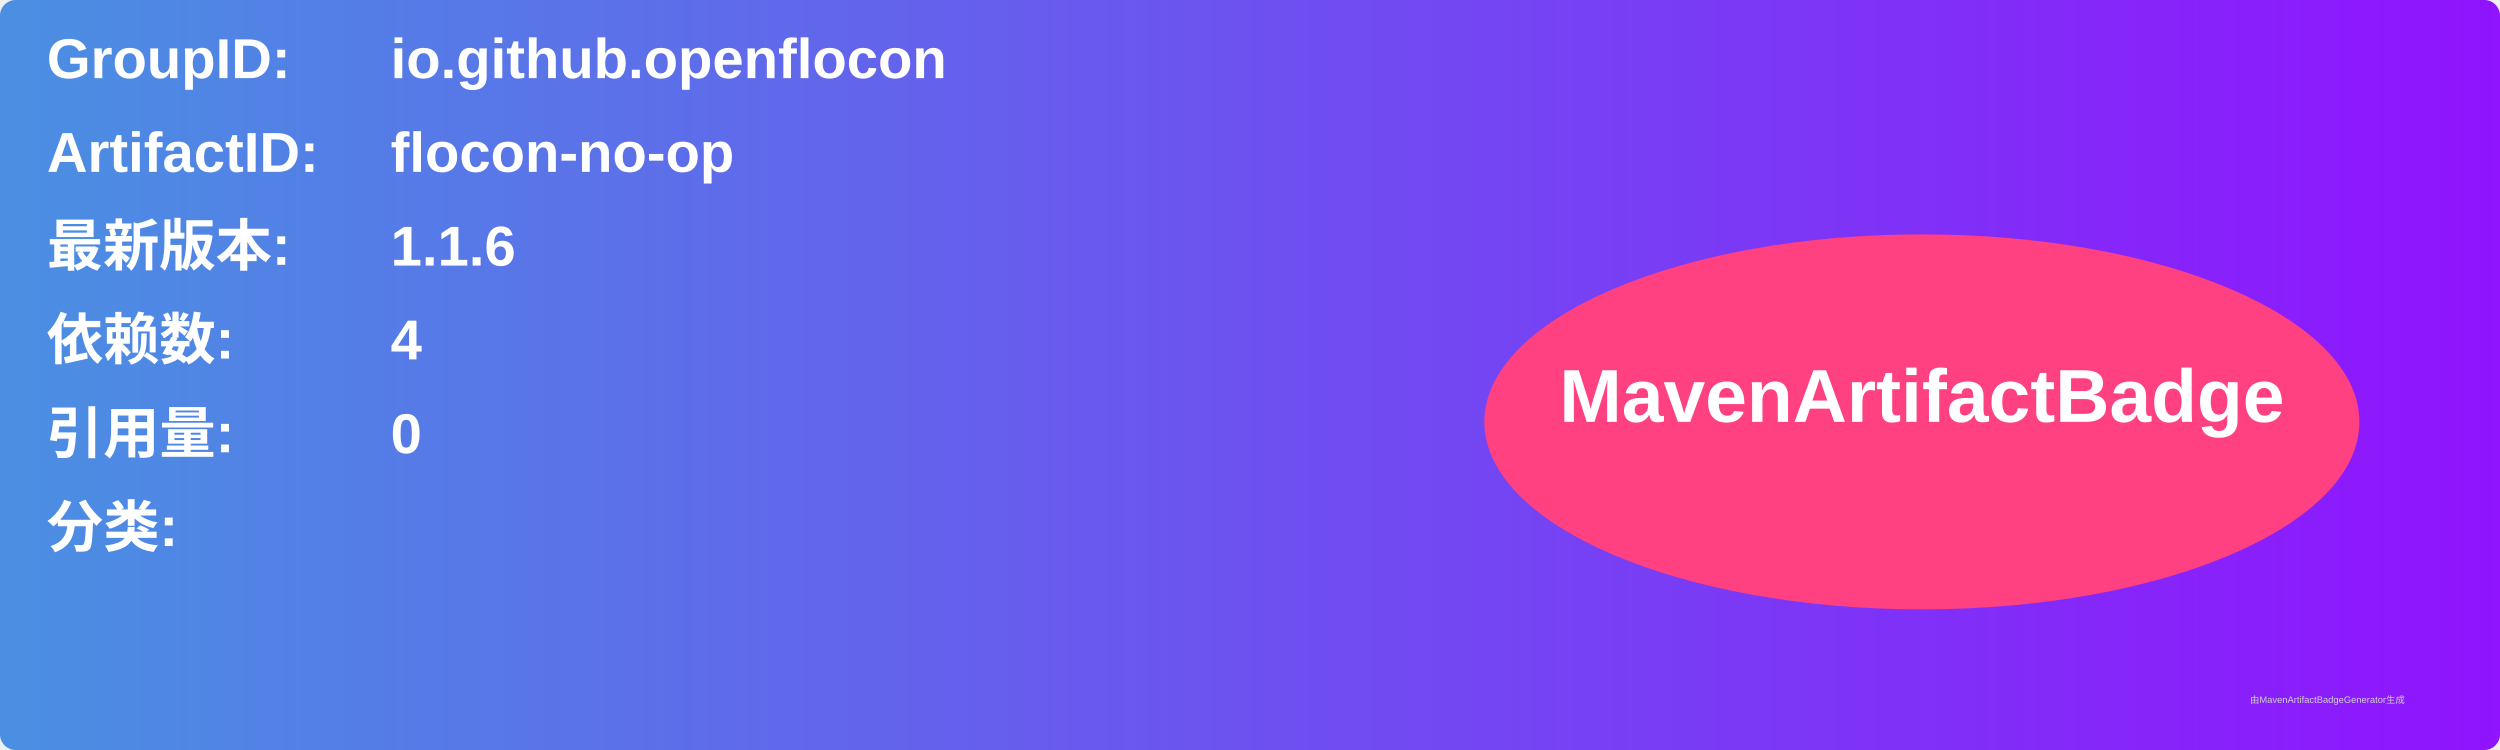
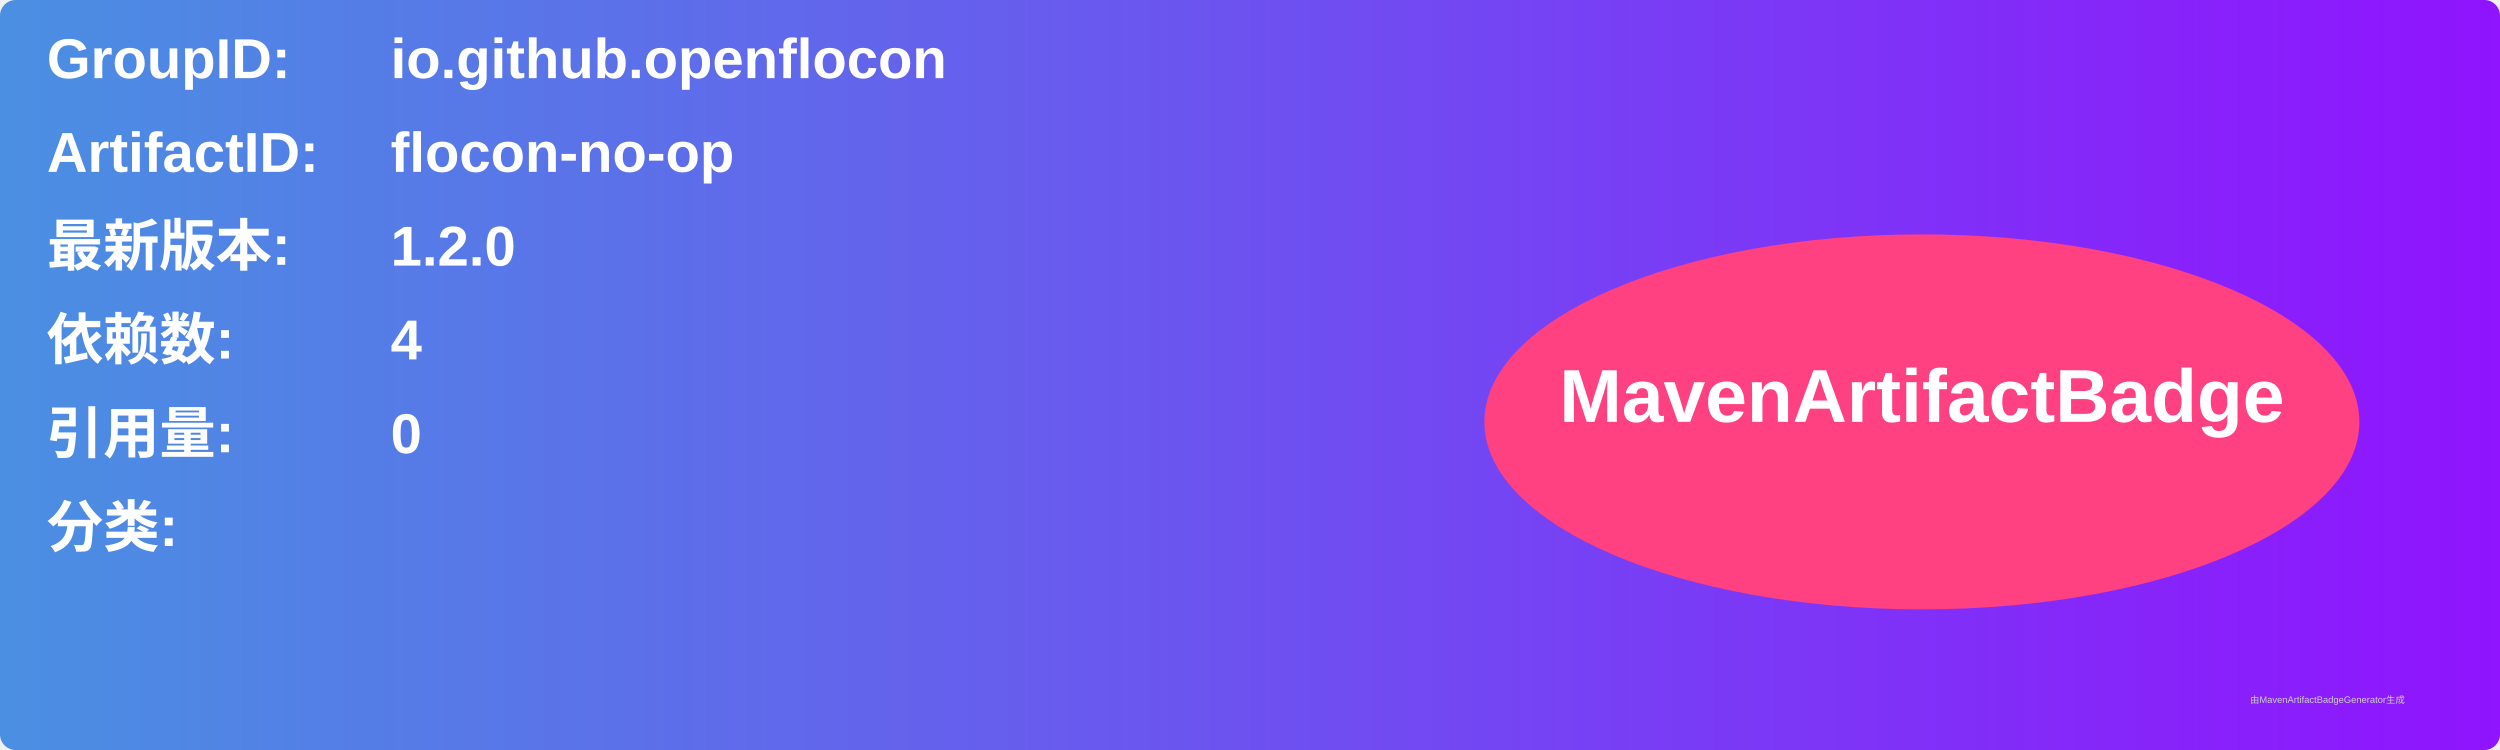
<svg xmlns="http://www.w3.org/2000/svg" width="800" height="240" viewBox="0 0 800 240">
  <linearGradient id="grad" x1="0%" y1="0%" x2="100%" y2="0%">
    <stop offset="0%" stop-color="#4a90e2" />
    <stop offset="100%" stop-color="#9013fe" />
  </linearGradient>
  <rect width="100%" height="100%" rx="5" ry="5" fill="url(#grad)" />
  <g transform="translate(15, 15)">
    <text x="0" y="10" font-family="Arial" font-size="18" fill="white" font-weight="bold" width="260">GroupID:</text>
    <text x="110" y="10" font-family="Arial" font-size="18" fill="white" font-weight="bold" width="460">io.github.openflocon</text>
    <text x="0" y="40" font-family="Arial" font-size="18" fill="white" font-weight="bold" width="260">ArtifactID:</text>
    <text x="110" y="40" font-family="Arial" font-size="18" fill="white" font-weight="bold" width="460">flocon-no-op</text>
    <text x="0" y="70" font-family="Arial" font-size="18" fill="white" font-weight="bold">最新版本:</text>
    <text x="110" y="70" font-family="Arial" font-size="18" fill="white" font-weight="bold">
-       <tspan font-weight="bold">1.1.6</tspan>
+       <tspan font-weight="bold">1.2.0</tspan>
    </text>
    <text x="0" y="100" font-family="Arial" font-size="18" fill="white" font-weight="bold">依赖数: </text>
    <text x="110" y="100" font-family="Arial" font-size="18" fill="white">
      <tspan font-weight="bold">4</tspan>
    </text>
    <text x="0" y="130" font-family="Arial" font-size="18" fill="white" font-weight="bold">引用量: </text>
    <text x="110" y="130" font-family="Arial" font-size="18" fill="white">
      <tspan font-weight="bold">0</tspan>
    </text>
    <text x="0" y="160" font-family="Arial" font-size="18" fill="white" font-weight="bold">分类:</text>
    <text x="10" y="190" font-family="Arial" font-size="10" fill="white">
      <tspan font-weight="bold" />
    </text>
    <ellipse cx="600" cy="120" rx="140" ry="60" fill="#ff4081" />
    <text x="600" y="120" text-anchor="middle" font-family="Arial" font-size="24" fill="white" font-weight="bold">MavenArtifactBadge</text>
  </g>
  <text x="720" y="225" font-family="Arial" font-size="3" fill="#d0d0d0">由MavenArtifactBadgeGenerator生成</text>
</svg>
